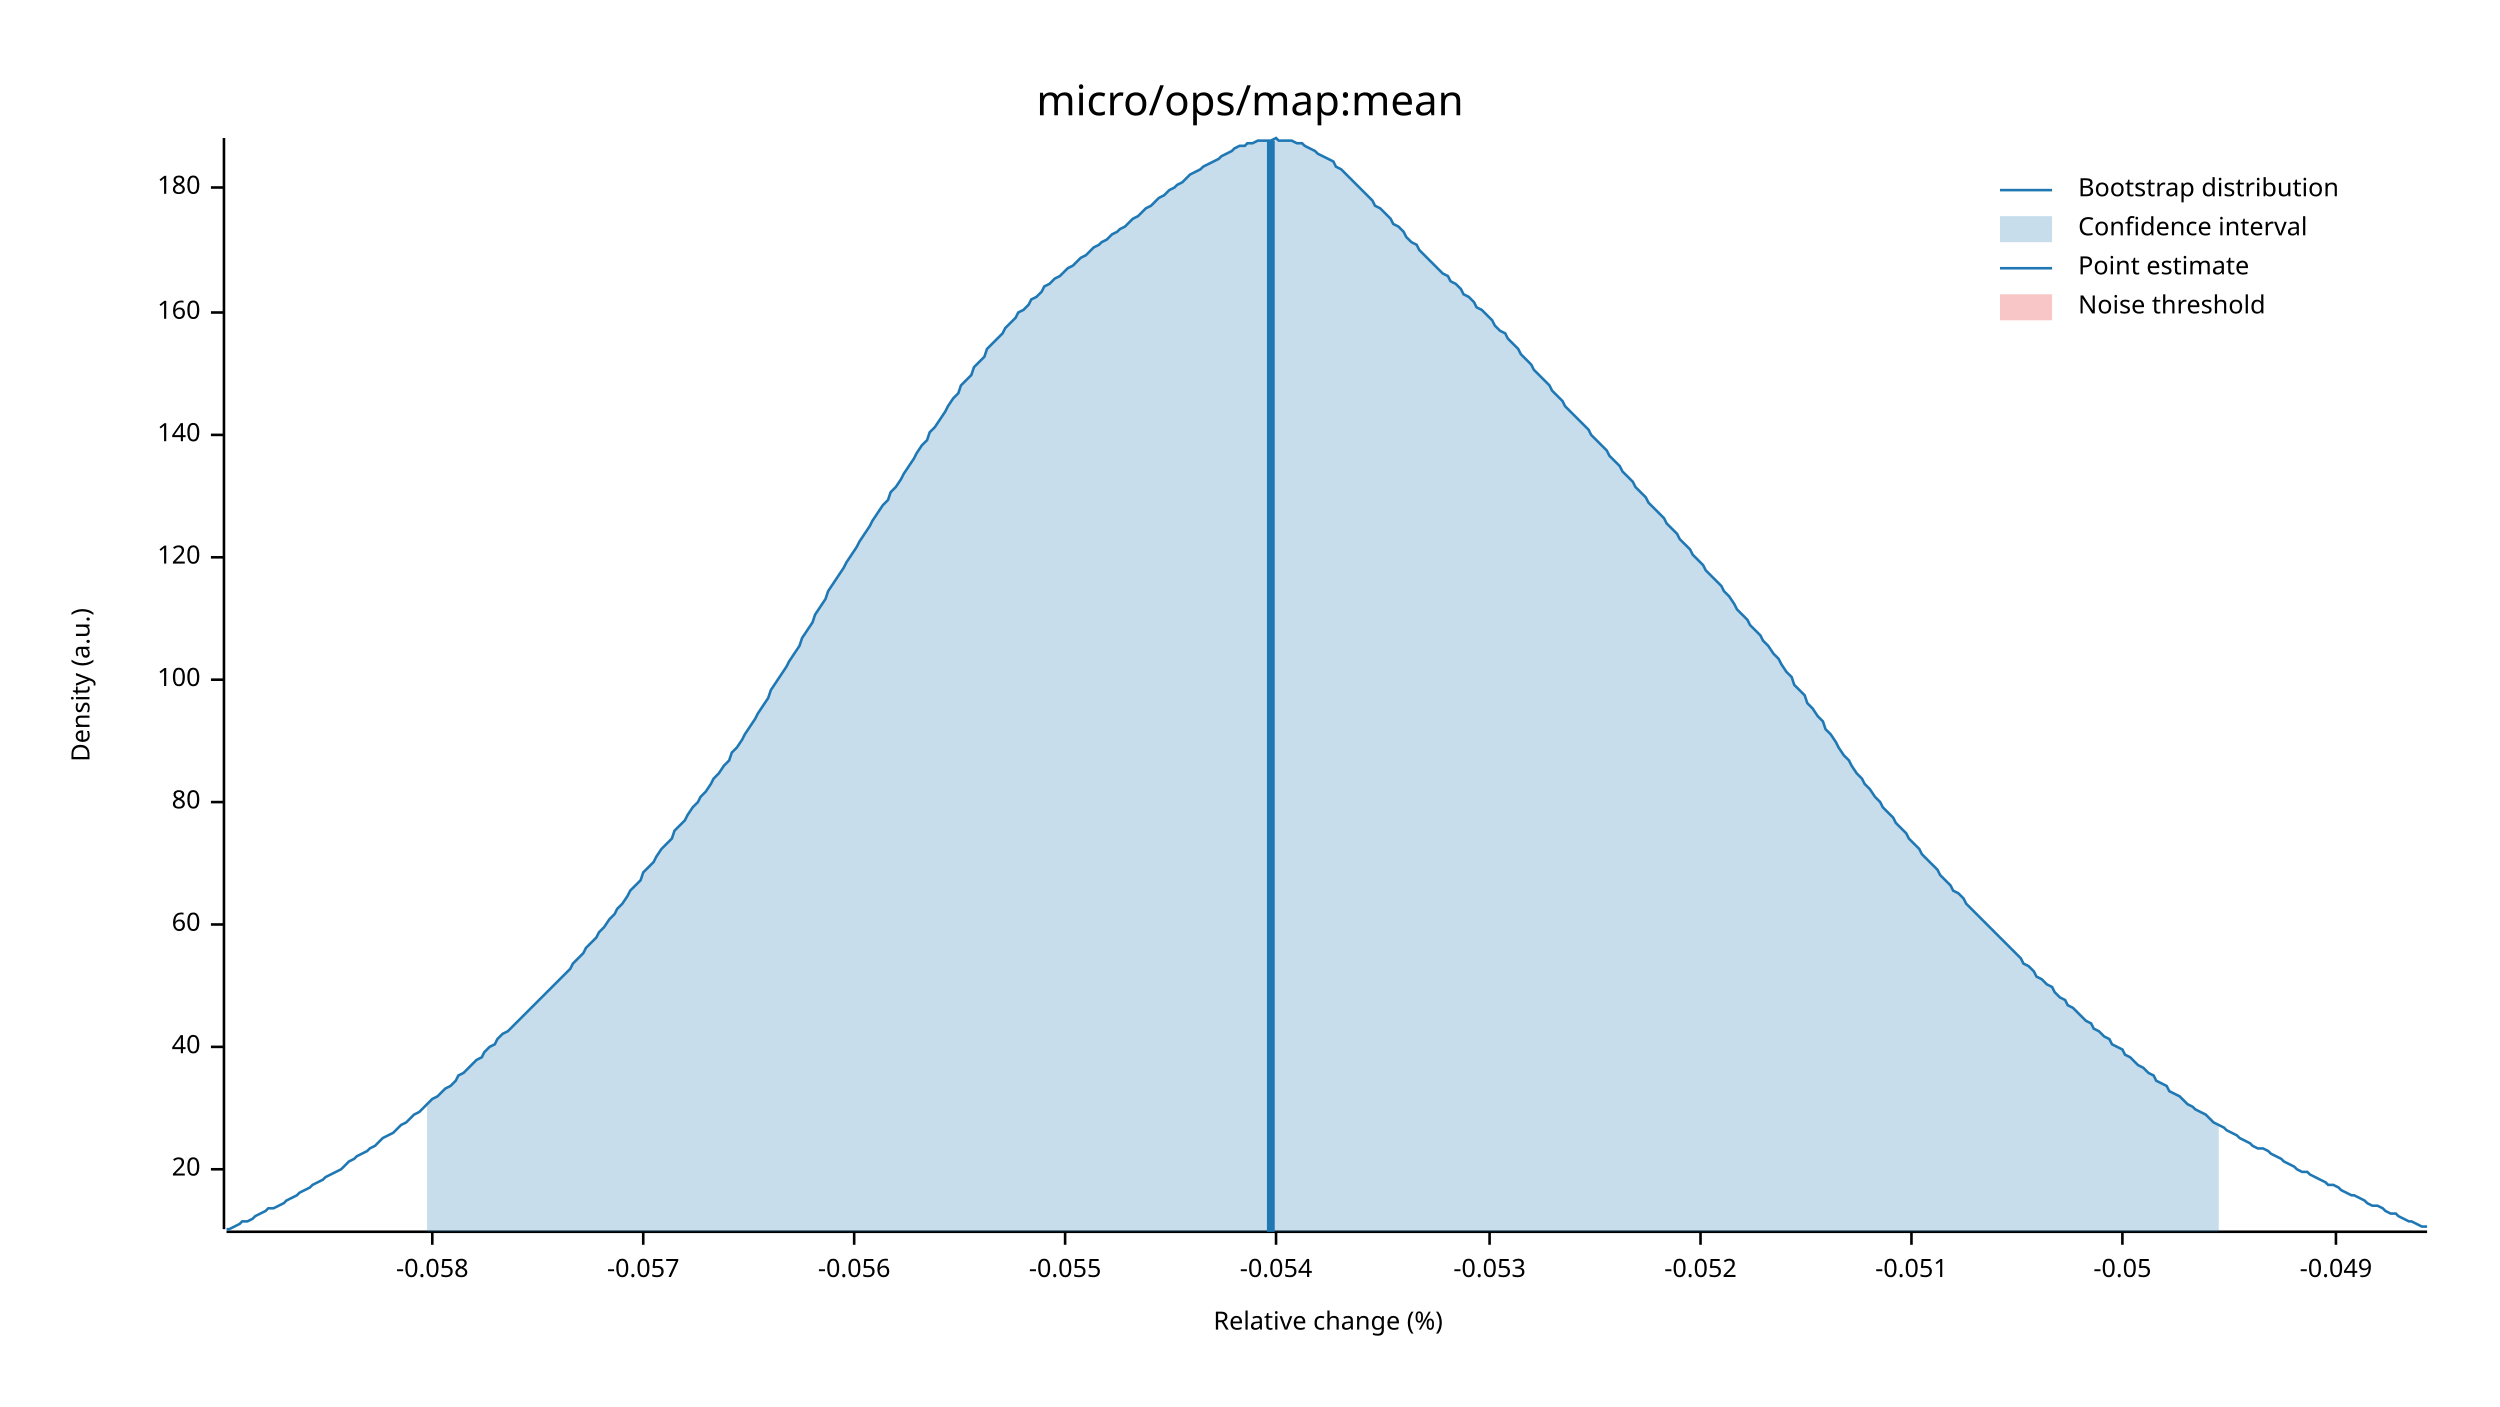
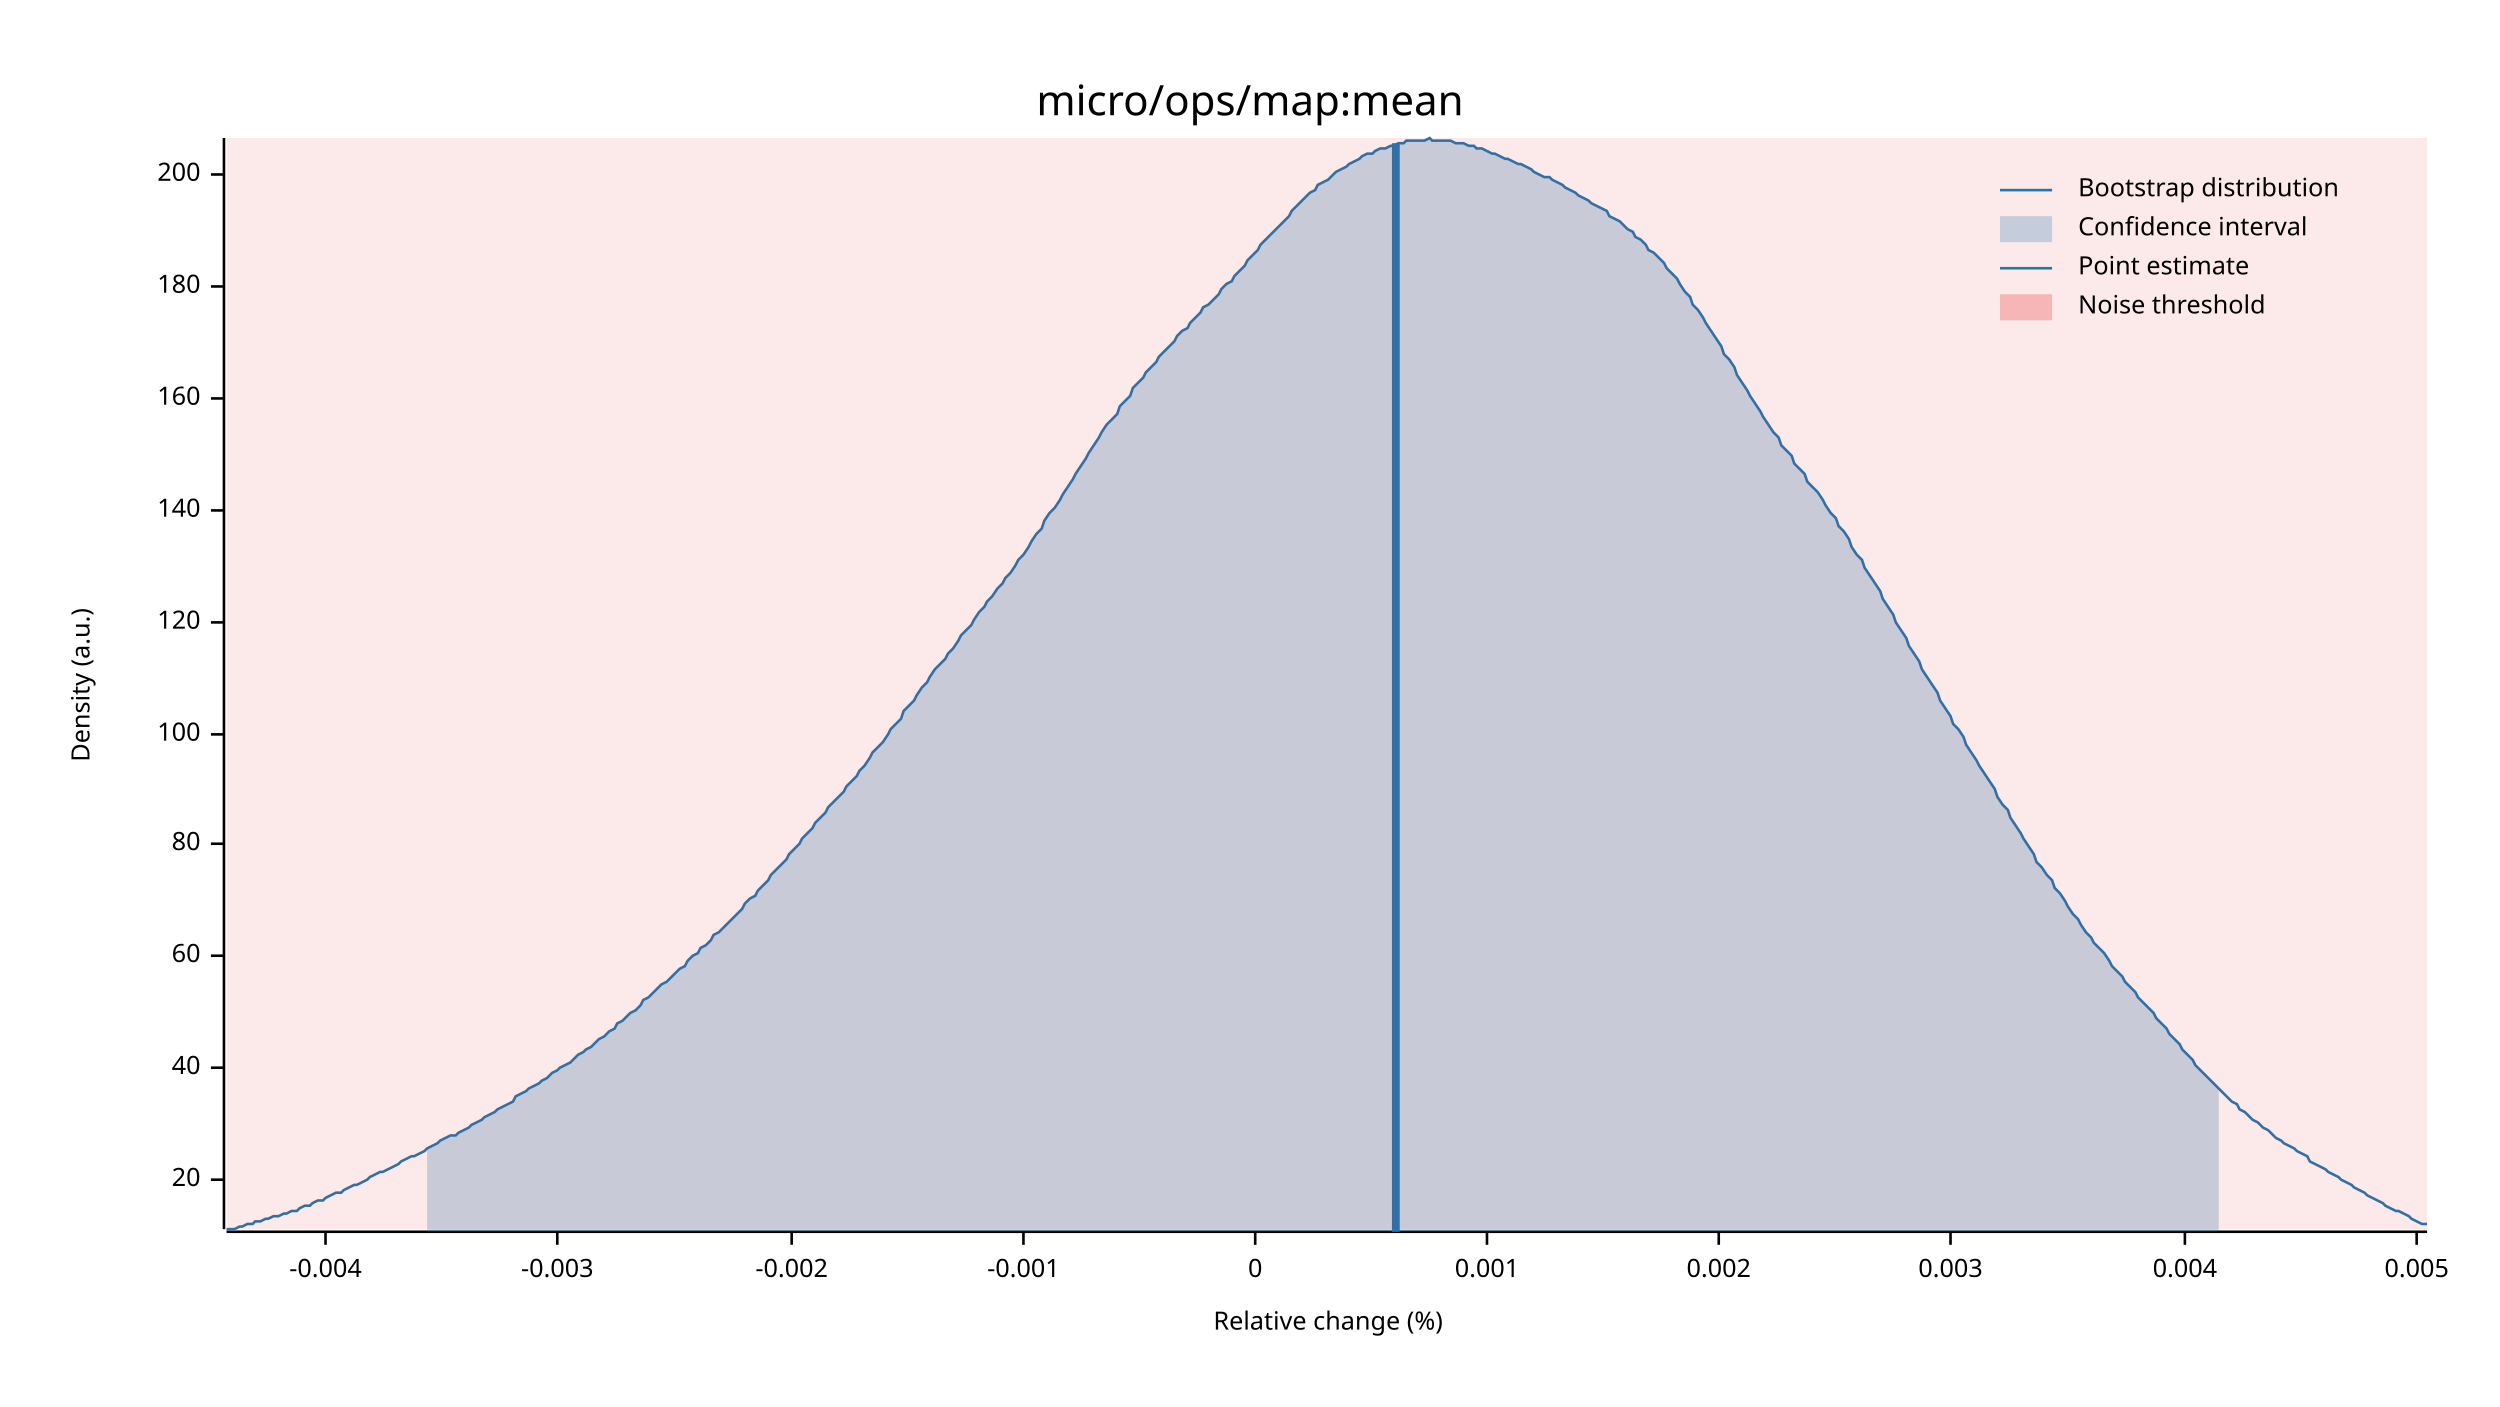
<svg xmlns="http://www.w3.org/2000/svg" width="960" height="540" viewBox="0 0 960 540">
  <text x="480" y="32" dy="0.76em" text-anchor="middle" font-family="sans-serif" font-size="16.129" opacity="1" fill="#000000">
micro/ops/map:mean
</text>
  <text x="27" y="263" dy="0.76em" text-anchor="middle" font-family="sans-serif" font-size="9.677" opacity="1" fill="#000000" transform="rotate(270, 27, 263)">
Density (a.u.)
</text>
  <text x="510" y="513" dy="-0.5ex" text-anchor="middle" font-family="sans-serif" font-size="9.677" opacity="1" fill="#000000">
Relative change (%)
</text>
  <polyline fill="none" opacity="1" stroke="#000000" stroke-width="1" points="86,53 86,472 " />
-   <text x="77" y="449" dy="0.5ex" text-anchor="end" font-family="sans-serif" font-size="9.677" opacity="1" fill="#000000">
+   <text x="77" y="453" dy="0.5ex" text-anchor="end" font-family="sans-serif" font-size="9.677" opacity="1" fill="#000000">
20
</text>
-   <polyline fill="none" opacity="1" stroke="#000000" stroke-width="1" points="81,449 86,449 " />
-   <text x="77" y="402" dy="0.5ex" text-anchor="end" font-family="sans-serif" font-size="9.677" opacity="1" fill="#000000">
+   <polyline fill="none" opacity="1" stroke="#000000" stroke-width="1" points="81,453 86,453 " />
+   <text x="77" y="410" dy="0.5ex" text-anchor="end" font-family="sans-serif" font-size="9.677" opacity="1" fill="#000000">
40
</text>
-   <polyline fill="none" opacity="1" stroke="#000000" stroke-width="1" points="81,402 86,402 " />
-   <text x="77" y="355" dy="0.5ex" text-anchor="end" font-family="sans-serif" font-size="9.677" opacity="1" fill="#000000">
+   <polyline fill="none" opacity="1" stroke="#000000" stroke-width="1" points="81,410 86,410 " />
+   <text x="77" y="367" dy="0.5ex" text-anchor="end" font-family="sans-serif" font-size="9.677" opacity="1" fill="#000000">
60
</text>
-   <polyline fill="none" opacity="1" stroke="#000000" stroke-width="1" points="81,355 86,355 " />
-   <text x="77" y="308" dy="0.5ex" text-anchor="end" font-family="sans-serif" font-size="9.677" opacity="1" fill="#000000">
+   <polyline fill="none" opacity="1" stroke="#000000" stroke-width="1" points="81,367 86,367 " />
+   <text x="77" y="324" dy="0.5ex" text-anchor="end" font-family="sans-serif" font-size="9.677" opacity="1" fill="#000000">
80
</text>
-   <polyline fill="none" opacity="1" stroke="#000000" stroke-width="1" points="81,308 86,308 " />
-   <text x="77" y="261" dy="0.5ex" text-anchor="end" font-family="sans-serif" font-size="9.677" opacity="1" fill="#000000">
+   <polyline fill="none" opacity="1" stroke="#000000" stroke-width="1" points="81,324 86,324 " />
+   <text x="77" y="282" dy="0.5ex" text-anchor="end" font-family="sans-serif" font-size="9.677" opacity="1" fill="#000000">
100
</text>
-   <polyline fill="none" opacity="1" stroke="#000000" stroke-width="1" points="81,261 86,261 " />
-   <text x="77" y="214" dy="0.5ex" text-anchor="end" font-family="sans-serif" font-size="9.677" opacity="1" fill="#000000">
+   <polyline fill="none" opacity="1" stroke="#000000" stroke-width="1" points="81,282 86,282 " />
+   <text x="77" y="239" dy="0.5ex" text-anchor="end" font-family="sans-serif" font-size="9.677" opacity="1" fill="#000000">
120
</text>
-   <polyline fill="none" opacity="1" stroke="#000000" stroke-width="1" points="81,214 86,214 " />
-   <text x="77" y="167" dy="0.5ex" text-anchor="end" font-family="sans-serif" font-size="9.677" opacity="1" fill="#000000">
+   <polyline fill="none" opacity="1" stroke="#000000" stroke-width="1" points="81,239 86,239 " />
+   <text x="77" y="196" dy="0.5ex" text-anchor="end" font-family="sans-serif" font-size="9.677" opacity="1" fill="#000000">
140
</text>
-   <polyline fill="none" opacity="1" stroke="#000000" stroke-width="1" points="81,167 86,167 " />
-   <text x="77" y="120" dy="0.5ex" text-anchor="end" font-family="sans-serif" font-size="9.677" opacity="1" fill="#000000">
+   <polyline fill="none" opacity="1" stroke="#000000" stroke-width="1" points="81,196 86,196 " />
+   <text x="77" y="153" dy="0.5ex" text-anchor="end" font-family="sans-serif" font-size="9.677" opacity="1" fill="#000000">
160
</text>
-   <polyline fill="none" opacity="1" stroke="#000000" stroke-width="1" points="81,120 86,120 " />
-   <text x="77" y="72" dy="0.5ex" text-anchor="end" font-family="sans-serif" font-size="9.677" opacity="1" fill="#000000">
+   <polyline fill="none" opacity="1" stroke="#000000" stroke-width="1" points="81,153 86,153 " />
+   <text x="77" y="110" dy="0.5ex" text-anchor="end" font-family="sans-serif" font-size="9.677" opacity="1" fill="#000000">
180
</text>
-   <polyline fill="none" opacity="1" stroke="#000000" stroke-width="1" points="81,72 86,72 " />
+   <polyline fill="none" opacity="1" stroke="#000000" stroke-width="1" points="81,110 86,110 " />
+   <text x="77" y="67" dy="0.5ex" text-anchor="end" font-family="sans-serif" font-size="9.677" opacity="1" fill="#000000">
+ 200
+ </text>
+   <polyline fill="none" opacity="1" stroke="#000000" stroke-width="1" points="81,67 86,67 " />
  <polyline fill="none" opacity="1" stroke="#000000" stroke-width="1" points="87,473 932,473 " />
-   <text x="166" y="483" dy="0.76em" text-anchor="middle" font-family="sans-serif" font-size="9.677" opacity="1" fill="#000000">
- -0.058
+   <text x="125" y="483" dy="0.76em" text-anchor="middle" font-family="sans-serif" font-size="9.677" opacity="1" fill="#000000">
+ -0.004
</text>
-   <polyline fill="none" opacity="1" stroke="#000000" stroke-width="1" points="166,473 166,478 " />
-   <text x="247" y="483" dy="0.76em" text-anchor="middle" font-family="sans-serif" font-size="9.677" opacity="1" fill="#000000">
- -0.057
+   <polyline fill="none" opacity="1" stroke="#000000" stroke-width="1" points="125,473 125,478 " />
+   <text x="214" y="483" dy="0.76em" text-anchor="middle" font-family="sans-serif" font-size="9.677" opacity="1" fill="#000000">
+ -0.003
</text>
-   <polyline fill="none" opacity="1" stroke="#000000" stroke-width="1" points="247,473 247,478 " />
-   <text x="328" y="483" dy="0.76em" text-anchor="middle" font-family="sans-serif" font-size="9.677" opacity="1" fill="#000000">
- -0.056
+   <polyline fill="none" opacity="1" stroke="#000000" stroke-width="1" points="214,473 214,478 " />
+   <text x="304" y="483" dy="0.76em" text-anchor="middle" font-family="sans-serif" font-size="9.677" opacity="1" fill="#000000">
+ -0.002
</text>
-   <polyline fill="none" opacity="1" stroke="#000000" stroke-width="1" points="328,473 328,478 " />
-   <text x="409" y="483" dy="0.76em" text-anchor="middle" font-family="sans-serif" font-size="9.677" opacity="1" fill="#000000">
- -0.055
+   <polyline fill="none" opacity="1" stroke="#000000" stroke-width="1" points="304,473 304,478 " />
+   <text x="393" y="483" dy="0.76em" text-anchor="middle" font-family="sans-serif" font-size="9.677" opacity="1" fill="#000000">
+ -0.001
</text>
-   <polyline fill="none" opacity="1" stroke="#000000" stroke-width="1" points="409,473 409,478 " />
-   <text x="490" y="483" dy="0.76em" text-anchor="middle" font-family="sans-serif" font-size="9.677" opacity="1" fill="#000000">
- -0.054
+   <polyline fill="none" opacity="1" stroke="#000000" stroke-width="1" points="393,473 393,478 " />
+   <text x="482" y="483" dy="0.76em" text-anchor="middle" font-family="sans-serif" font-size="9.677" opacity="1" fill="#000000">
+ 0
</text>
-   <polyline fill="none" opacity="1" stroke="#000000" stroke-width="1" points="490,473 490,478 " />
-   <text x="572" y="483" dy="0.76em" text-anchor="middle" font-family="sans-serif" font-size="9.677" opacity="1" fill="#000000">
- -0.053
+   <polyline fill="none" opacity="1" stroke="#000000" stroke-width="1" points="482,473 482,478 " />
+   <text x="571" y="483" dy="0.76em" text-anchor="middle" font-family="sans-serif" font-size="9.677" opacity="1" fill="#000000">
+ 0.001
</text>
-   <polyline fill="none" opacity="1" stroke="#000000" stroke-width="1" points="572,473 572,478 " />
-   <text x="653" y="483" dy="0.76em" text-anchor="middle" font-family="sans-serif" font-size="9.677" opacity="1" fill="#000000">
- -0.052
+   <polyline fill="none" opacity="1" stroke="#000000" stroke-width="1" points="571,473 571,478 " />
+   <text x="660" y="483" dy="0.76em" text-anchor="middle" font-family="sans-serif" font-size="9.677" opacity="1" fill="#000000">
+ 0.002
</text>
-   <polyline fill="none" opacity="1" stroke="#000000" stroke-width="1" points="653,473 653,478 " />
-   <text x="734" y="483" dy="0.76em" text-anchor="middle" font-family="sans-serif" font-size="9.677" opacity="1" fill="#000000">
- -0.051
+   <polyline fill="none" opacity="1" stroke="#000000" stroke-width="1" points="660,473 660,478 " />
+   <text x="749" y="483" dy="0.76em" text-anchor="middle" font-family="sans-serif" font-size="9.677" opacity="1" fill="#000000">
+ 0.003
</text>
-   <polyline fill="none" opacity="1" stroke="#000000" stroke-width="1" points="734,473 734,478 " />
-   <text x="815" y="483" dy="0.76em" text-anchor="middle" font-family="sans-serif" font-size="9.677" opacity="1" fill="#000000">
- -0.05
+   <polyline fill="none" opacity="1" stroke="#000000" stroke-width="1" points="749,473 749,478 " />
+   <text x="839" y="483" dy="0.76em" text-anchor="middle" font-family="sans-serif" font-size="9.677" opacity="1" fill="#000000">
+ 0.004
</text>
-   <polyline fill="none" opacity="1" stroke="#000000" stroke-width="1" points="815,473 815,478 " />
-   <text x="897" y="483" dy="0.76em" text-anchor="middle" font-family="sans-serif" font-size="9.677" opacity="1" fill="#000000">
- -0.049
+   <polyline fill="none" opacity="1" stroke="#000000" stroke-width="1" points="839,473 839,478 " />
+   <text x="928" y="483" dy="0.76em" text-anchor="middle" font-family="sans-serif" font-size="9.677" opacity="1" fill="#000000">
+ 0.005
</text>
-   <polyline fill="none" opacity="1" stroke="#000000" stroke-width="1" points="897,473 897,478 " />
-   <polyline fill="none" opacity="1" stroke="#1F78B4" stroke-width="1" points="87,472 88,472 90,471 92,470 93,469 95,469 97,468 98,467 100,466 102,465 103,464 105,464 107,463 109,462 110,461 112,460 114,459 115,458 117,457 119,456 120,455 122,454 124,453 125,452 127,451 129,450 131,449 132,448 134,446 136,445 137,444 139,443 141,442 142,441 144,440 146,438 147,437 149,436 151,435 153,433 154,432 156,431 158,429 159,428 161,427 163,425 164,424 166,422 168,421 169,420 171,418 173,417 175,415 176,413 178,412 180,410 181,409 183,407 185,406 186,404 188,402 190,401 191,399 193,397 195,396 197,394 198,393 200,391 202,389 203,388 205,386 207,384 208,383 210,381 212,379 214,377 215,376 217,374 219,372 220,370 222,368 224,366 225,364 227,362 229,360 230,358 232,356 234,353 236,351 237,349 239,347 241,344 242,342 244,340 246,338 247,335 249,333 251,331 252,329 254,326 256,324 258,322 259,319 261,317 263,315 264,313 266,310 268,308 269,306 271,304 273,301 274,299 276,297 278,294 280,292 281,289 283,287 285,284 286,282 288,279 290,276 291,274 293,271 295,268 296,265 298,262 300,259 302,256 303,254 305,251 307,248 308,245 310,242 312,239 313,236 315,233 317,230 318,227 320,224 322,221 324,218 325,216 327,213 329,210 330,208 332,205 334,202 335,200 337,197 339,194 341,192 342,189 344,187 346,184 347,182 349,179 351,176 352,174 354,171 356,169 357,166 359,164 361,161 363,158 364,156 366,153 368,151 369,148 371,146 373,144 374,141 376,139 378,137 379,134 381,132 383,130 385,128 386,126 388,124 390,122 391,120 393,119 395,117 396,115 398,114 400,112 401,110 403,109 405,107 407,106 408,105 410,103 412,102 413,101 415,99 417,98 418,97 420,95 422,94 423,93 425,92 427,90 429,89 430,88 432,87 434,85 435,84 437,83 439,81 440,80 442,79 444,77 445,76 447,75 449,73 451,72 452,71 454,70 456,68 457,67 459,66 461,65 462,64 464,63 466,62 468,61 469,60 471,59 473,58 474,57 476,56 478,56 479,55 481,55 483,54 484,54 486,54 488,54 490,53 491,54 493,54 495,54 496,54 498,55 500,55 501,56 503,57 505,58 506,59 508,60 510,61 512,62 513,64 515,65 517,67 518,68 520,70 522,72 523,73 525,75 527,77 528,79 530,80 532,82 534,84 535,86 537,87 539,89 540,91 542,93 544,94 545,96 547,98 549,100 550,101 552,103 554,105 556,106 557,108 559,109 561,111 562,113 564,114 566,116 567,118 569,119 571,121 573,123 574,125 576,127 578,128 579,130 581,132 583,134 584,136 586,138 588,140 589,142 591,144 593,146 595,148 596,150 598,152 600,154 601,156 603,158 605,160 606,161 608,163 610,165 611,167 613,169 615,171 617,173 618,175 620,177 622,179 623,181 625,183 627,185 628,187 630,189 632,191 633,193 635,195 637,197 639,199 640,201 642,203 644,205 645,207 647,209 649,211 650,213 652,215 654,217 655,219 657,221 659,223 661,225 662,227 664,229 666,232 667,234 669,236 671,238 672,240 674,242 676,244 677,246 679,248 681,251 683,253 684,255 686,258 688,260 689,263 691,265 693,267 694,270 696,272 698,275 700,277 701,280 703,282 705,285 706,287 708,290 710,292 711,294 713,297 715,299 716,301 718,303 720,306 722,308 723,310 725,312 727,314 728,316 730,318 732,320 733,322 735,324 737,326 738,328 740,330 742,332 744,334 745,336 747,338 749,340 750,342 752,343 754,345 755,347 757,349 759,351 760,352 762,354 764,356 766,358 767,359 769,361 771,363 772,364 774,366 776,368 777,370 779,371 781,373 782,375 784,376 786,378 788,379 789,381 791,383 793,384 794,386 796,387 798,389 799,390 801,392 803,393 804,395 806,396 808,398 810,399 811,401 813,402 815,403 816,405 818,406 820,408 821,409 823,410 825,412 827,413 828,415 830,416 832,417 833,419 835,420 837,421 838,422 840,424 842,425 843,426 845,427 847,428 849,430 850,431 852,432 854,433 855,434 857,435 859,436 860,437 862,438 864,439 865,440 867,441 869,441 871,442 872,443 874,444 876,445 877,446 879,447 881,448 882,449 884,450 886,450 887,451 889,452 891,453 893,454 894,455 896,455 898,456 899,457 901,458 903,459 904,459 906,460 908,461 909,462 911,463 913,463 915,464 916,465 918,466 920,466 921,467 923,468 925,469 926,469 928,470 930,471 932,471 " />
-   <polygon opacity="0.25" fill="#1F78B4" points="164,424 166,422 168,421 169,420 171,418 173,417 175,415 176,413 178,412 180,410 181,409 183,407 185,406 186,404 188,402 190,401 191,399 193,397 195,396 197,394 198,393 200,391 202,389 203,388 205,386 207,384 208,383 210,381 212,379 214,377 215,376 217,374 219,372 220,370 222,368 224,366 225,364 227,362 229,360 230,358 232,356 234,353 236,351 237,349 239,347 241,344 242,342 244,340 246,338 247,335 249,333 251,331 252,329 254,326 256,324 258,322 259,319 261,317 263,315 264,313 266,310 268,308 269,306 271,304 273,301 274,299 276,297 278,294 280,292 281,289 283,287 285,284 286,282 288,279 290,276 291,274 293,271 295,268 296,265 298,262 300,259 302,256 303,254 305,251 307,248 308,245 310,242 312,239 313,236 315,233 317,230 318,227 320,224 322,221 324,218 325,216 327,213 329,210 330,208 332,205 334,202 335,200 337,197 339,194 341,192 342,189 344,187 346,184 347,182 349,179 351,176 352,174 354,171 356,169 357,166 359,164 361,161 363,158 364,156 366,153 368,151 369,148 371,146 373,144 374,141 376,139 378,137 379,134 381,132 383,130 385,128 386,126 388,124 390,122 391,120 393,119 395,117 396,115 398,114 400,112 401,110 403,109 405,107 407,106 408,105 410,103 412,102 413,101 415,99 417,98 418,97 420,95 422,94 423,93 425,92 427,90 429,89 430,88 432,87 434,85 435,84 437,83 439,81 440,80 442,79 444,77 445,76 447,75 449,73 451,72 452,71 454,70 456,68 457,67 459,66 461,65 462,64 464,63 466,62 468,61 469,60 471,59 473,58 474,57 476,56 478,56 479,55 481,55 483,54 484,54 486,54 488,54 490,53 491,54 493,54 495,54 496,54 498,55 500,55 501,56 503,57 505,58 506,59 508,60 510,61 512,62 513,64 515,65 517,67 518,68 520,70 522,72 523,73 525,75 527,77 528,79 530,80 532,82 534,84 535,86 537,87 539,89 540,91 542,93 544,94 545,96 547,98 549,100 550,101 552,103 554,105 556,106 557,108 559,109 561,111 562,113 564,114 566,116 567,118 569,119 571,121 573,123 574,125 576,127 578,128 579,130 581,132 583,134 584,136 586,138 588,140 589,142 591,144 593,146 595,148 596,150 598,152 600,154 601,156 603,158 605,160 606,161 608,163 610,165 611,167 613,169 615,171 617,173 618,175 620,177 622,179 623,181 625,183 627,185 628,187 630,189 632,191 633,193 635,195 637,197 639,199 640,201 642,203 644,205 645,207 647,209 649,211 650,213 652,215 654,217 655,219 657,221 659,223 661,225 662,227 664,229 666,232 667,234 669,236 671,238 672,240 674,242 676,244 677,246 679,248 681,251 683,253 684,255 686,258 688,260 689,263 691,265 693,267 694,270 696,272 698,275 700,277 701,280 703,282 705,285 706,287 708,290 710,292 711,294 713,297 715,299 716,301 718,303 720,306 722,308 723,310 725,312 727,314 728,316 730,318 732,320 733,322 735,324 737,326 738,328 740,330 742,332 744,334 745,336 747,338 749,340 750,342 752,343 754,345 755,347 757,349 759,351 760,352 762,354 764,356 766,358 767,359 769,361 771,363 772,364 774,366 776,368 777,370 779,371 781,373 782,375 784,376 786,378 788,379 789,381 791,383 793,384 794,386 796,387 798,389 799,390 801,392 803,393 804,395 806,396 808,398 810,399 811,401 813,402 815,403 816,405 818,406 820,408 821,409 823,410 825,412 827,413 828,415 830,416 832,417 833,419 835,420 837,421 838,422 840,424 842,425 843,426 845,427 847,428 849,430 850,431 852,432 852,473 164,473 " />
-   <polyline fill="none" opacity="1" stroke="#1F78B4" stroke-width="3" points="488,473 488,54 " />
-   <rect x="509" y="53" width="0" height="419" opacity="0.1" fill="#E31A1C" stroke="none" />
+   <polyline fill="none" opacity="1" stroke="#000000" stroke-width="1" points="928,473 928,478 " />
+   <polyline fill="none" opacity="1" stroke="#1F78B4" stroke-width="1" points="87,472 88,472 90,472 92,471 93,471 95,470 97,470 98,469 100,469 102,468 103,468 105,467 107,467 109,466 110,466 112,465 114,465 115,464 117,463 119,463 120,462 122,461 124,461 125,460 127,459 129,458 131,458 132,457 134,456 136,455 137,455 139,454 141,453 142,452 144,451 146,450 147,450 149,449 151,448 153,447 154,446 156,445 158,444 159,444 161,443 163,442 164,441 166,440 168,439 169,438 171,437 173,436 175,436 176,435 178,434 180,433 181,432 183,431 185,430 186,429 188,428 190,427 191,426 193,425 195,424 197,423 198,421 200,420 202,419 203,418 205,417 207,416 208,415 210,414 212,412 214,411 215,410 217,409 219,408 220,407 222,405 224,404 225,403 227,402 229,400 230,399 232,398 234,396 236,395 237,393 239,392 241,390 242,389 244,388 246,386 247,384 249,383 251,381 252,380 254,378 256,377 258,375 259,374 261,372 263,371 264,369 266,367 268,366 269,364 271,363 273,361 274,359 276,358 278,356 280,354 281,353 283,351 285,349 286,347 288,345 290,344 291,342 293,340 295,338 296,336 298,334 300,332 302,330 303,328 305,326 307,324 308,322 310,320 312,318 313,316 315,314 317,312 318,310 320,308 322,306 324,304 325,302 327,300 329,298 330,296 332,294 334,291 335,289 337,287 339,285 341,282 342,280 344,278 346,276 347,273 349,271 351,269 352,267 354,264 356,262 357,260 359,257 361,255 363,253 364,251 366,249 368,246 369,244 371,242 373,240 374,238 376,235 378,233 379,231 381,229 383,226 385,224 386,222 388,220 390,217 391,215 393,213 395,210 396,208 398,205 400,203 401,200 403,197 405,195 407,192 408,190 410,187 412,184 413,182 415,179 417,176 418,174 420,171 422,168 423,166 425,163 427,161 429,159 430,156 432,154 434,152 435,149 437,147 439,145 440,143 442,141 444,139 445,137 447,135 449,133 451,131 452,129 454,127 456,126 457,124 459,122 461,120 462,118 464,117 466,115 468,113 469,111 471,109 473,108 474,106 476,104 478,102 479,100 481,98 483,96 484,94 486,92 488,90 490,88 491,87 493,85 495,83 496,81 498,79 500,77 501,76 503,74 505,73 506,71 508,70 510,69 512,67 513,66 515,65 517,64 518,63 520,62 522,61 523,60 525,59 527,59 528,58 530,57 532,57 534,56 535,56 537,55 539,55 540,54 542,54 544,54 545,54 547,54 549,53 550,54 552,54 554,54 556,54 557,54 559,55 561,55 562,55 564,56 566,56 567,57 569,57 571,58 573,59 574,59 576,60 578,61 579,61 581,62 583,63 584,63 586,64 588,65 589,66 591,67 593,68 595,68 596,69 598,70 600,71 601,72 603,73 605,74 606,75 608,76 610,77 611,78 613,79 615,80 617,81 618,83 620,84 622,85 623,86 625,88 627,89 628,91 630,92 632,94 633,96 635,97 637,99 639,101 640,103 642,105 644,107 645,109 647,112 649,114 650,117 652,119 654,122 655,124 657,127 659,130 661,133 662,136 664,138 666,141 667,144 669,147 671,150 672,152 674,155 676,158 677,160 679,163 681,166 683,168 684,171 686,173 688,175 689,178 691,180 693,182 694,185 696,187 698,189 700,192 701,194 703,197 705,199 706,202 708,204 710,207 711,210 713,213 715,215 716,218 718,221 720,224 722,227 723,230 725,233 727,236 728,239 730,242 732,245 733,248 735,251 737,254 738,257 740,260 742,263 744,266 745,269 747,272 749,275 750,278 752,280 754,283 755,286 757,289 759,292 760,294 762,297 764,300 766,303 767,306 769,309 771,311 772,314 774,317 776,320 777,322 779,325 781,328 782,331 784,333 786,336 788,338 789,341 791,343 793,346 794,348 796,351 798,353 799,355 801,358 803,360 804,362 806,364 808,366 810,369 811,371 813,373 815,375 816,377 818,379 820,381 821,383 823,385 825,387 827,389 828,391 830,393 832,395 833,397 835,399 837,401 838,403 840,405 842,407 843,409 845,411 847,413 849,415 850,416 852,418 854,420 855,421 857,423 859,424 860,426 862,427 864,429 865,430 867,431 869,433 871,434 872,435 874,437 876,438 877,439 879,440 881,441 882,442 884,443 886,444 887,446 889,447 891,448 893,449 894,450 896,451 898,452 899,453 901,454 903,455 904,456 906,457 908,458 909,459 911,460 913,461 915,462 916,463 918,464 920,465 921,465 923,466 925,467 926,468 928,469 930,470 932,470 " />
+   <polygon opacity="0.25" fill="#1F78B4" points="164,441 166,440 168,439 169,438 171,437 173,436 175,436 176,435 178,434 180,433 181,432 183,431 185,430 186,429 188,428 190,427 191,426 193,425 195,424 197,423 198,421 200,420 202,419 203,418 205,417 207,416 208,415 210,414 212,412 214,411 215,410 217,409 219,408 220,407 222,405 224,404 225,403 227,402 229,400 230,399 232,398 234,396 236,395 237,393 239,392 241,390 242,389 244,388 246,386 247,384 249,383 251,381 252,380 254,378 256,377 258,375 259,374 261,372 263,371 264,369 266,367 268,366 269,364 271,363 273,361 274,359 276,358 278,356 280,354 281,353 283,351 285,349 286,347 288,345 290,344 291,342 293,340 295,338 296,336 298,334 300,332 302,330 303,328 305,326 307,324 308,322 310,320 312,318 313,316 315,314 317,312 318,310 320,308 322,306 324,304 325,302 327,300 329,298 330,296 332,294 334,291 335,289 337,287 339,285 341,282 342,280 344,278 346,276 347,273 349,271 351,269 352,267 354,264 356,262 357,260 359,257 361,255 363,253 364,251 366,249 368,246 369,244 371,242 373,240 374,238 376,235 378,233 379,231 381,229 383,226 385,224 386,222 388,220 390,217 391,215 393,213 395,210 396,208 398,205 400,203 401,200 403,197 405,195 407,192 408,190 410,187 412,184 413,182 415,179 417,176 418,174 420,171 422,168 423,166 425,163 427,161 429,159 430,156 432,154 434,152 435,149 437,147 439,145 440,143 442,141 444,139 445,137 447,135 449,133 451,131 452,129 454,127 456,126 457,124 459,122 461,120 462,118 464,117 466,115 468,113 469,111 471,109 473,108 474,106 476,104 478,102 479,100 481,98 483,96 484,94 486,92 488,90 490,88 491,87 493,85 495,83 496,81 498,79 500,77 501,76 503,74 505,73 506,71 508,70 510,69 512,67 513,66 515,65 517,64 518,63 520,62 522,61 523,60 525,59 527,59 528,58 530,57 532,57 534,56 535,56 537,55 539,55 540,54 542,54 544,54 545,54 547,54 549,53 550,54 552,54 554,54 556,54 557,54 559,55 561,55 562,55 564,56 566,56 567,57 569,57 571,58 573,59 574,59 576,60 578,61 579,61 581,62 583,63 584,63 586,64 588,65 589,66 591,67 593,68 595,68 596,69 598,70 600,71 601,72 603,73 605,74 606,75 608,76 610,77 611,78 613,79 615,80 617,81 618,83 620,84 622,85 623,86 625,88 627,89 628,91 630,92 632,94 633,96 635,97 637,99 639,101 640,103 642,105 644,107 645,109 647,112 649,114 650,117 652,119 654,122 655,124 657,127 659,130 661,133 662,136 664,138 666,141 667,144 669,147 671,150 672,152 674,155 676,158 677,160 679,163 681,166 683,168 684,171 686,173 688,175 689,178 691,180 693,182 694,185 696,187 698,189 700,192 701,194 703,197 705,199 706,202 708,204 710,207 711,210 713,213 715,215 716,218 718,221 720,224 722,227 723,230 725,233 727,236 728,239 730,242 732,245 733,248 735,251 737,254 738,257 740,260 742,263 744,266 745,269 747,272 749,275 750,278 752,280 754,283 755,286 757,289 759,292 760,294 762,297 764,300 766,303 767,306 769,309 771,311 772,314 774,317 776,320 777,322 779,325 781,328 782,331 784,333 786,336 788,338 789,341 791,343 793,346 794,348 796,351 798,353 799,355 801,358 803,360 804,362 806,364 808,366 810,369 811,371 813,373 815,375 816,377 818,379 820,381 821,383 823,385 825,387 827,389 828,391 830,393 832,395 833,397 835,399 837,401 838,403 840,405 842,407 843,409 845,411 847,413 849,415 850,416 852,418 852,473 164,473 " />
+   <polyline fill="none" opacity="1" stroke="#1F78B4" stroke-width="3" points="536,473 536,55 " />
+   <rect x="87" y="53" width="845" height="419" opacity="0.1" fill="#E31A1C" stroke="none" />
  <text x="798" y="68" dy="0.76em" text-anchor="start" font-family="sans-serif" font-size="9.677" opacity="1" fill="#000000">
Bootstrap distribution
</text>
  <text x="798" y="83" dy="0.76em" text-anchor="start" font-family="sans-serif" font-size="9.677" opacity="1" fill="#000000">
Confidence interval
</text>
  <text x="798" y="98" dy="0.76em" text-anchor="start" font-family="sans-serif" font-size="9.677" opacity="1" fill="#000000">
Point estimate
</text>
  <text x="798" y="113" dy="0.76em" text-anchor="start" font-family="sans-serif" font-size="9.677" opacity="1" fill="#000000">
Noise threshold
</text>
  <polyline fill="none" opacity="1" stroke="#1F78B4" stroke-width="1" points="768,73 788,73 " />
  <rect x="768" y="83" width="20" height="10" opacity="0.25" fill="#1F78B4" stroke="none" />
  <polyline fill="none" opacity="1" stroke="#1F78B4" stroke-width="1" points="768,103 788,103 " />
  <rect x="768" y="113" width="20" height="10" opacity="0.25" fill="#E31A1C" stroke="none" />
</svg>
